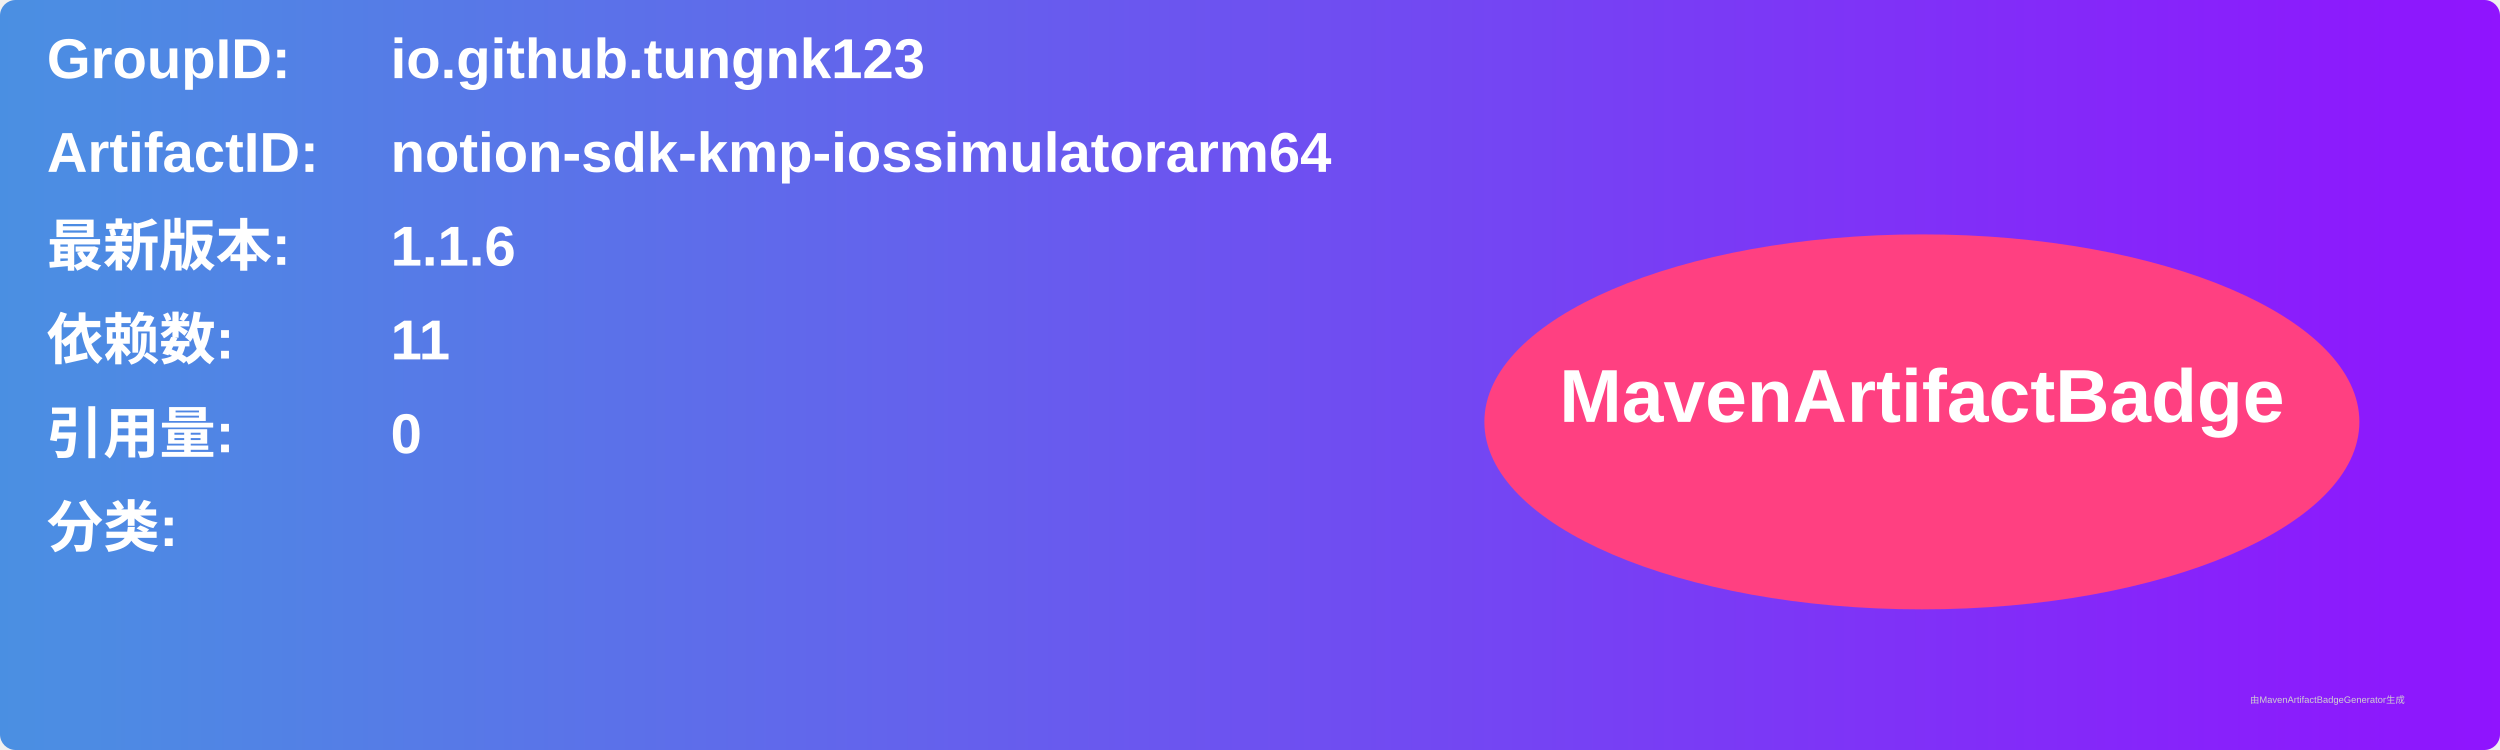
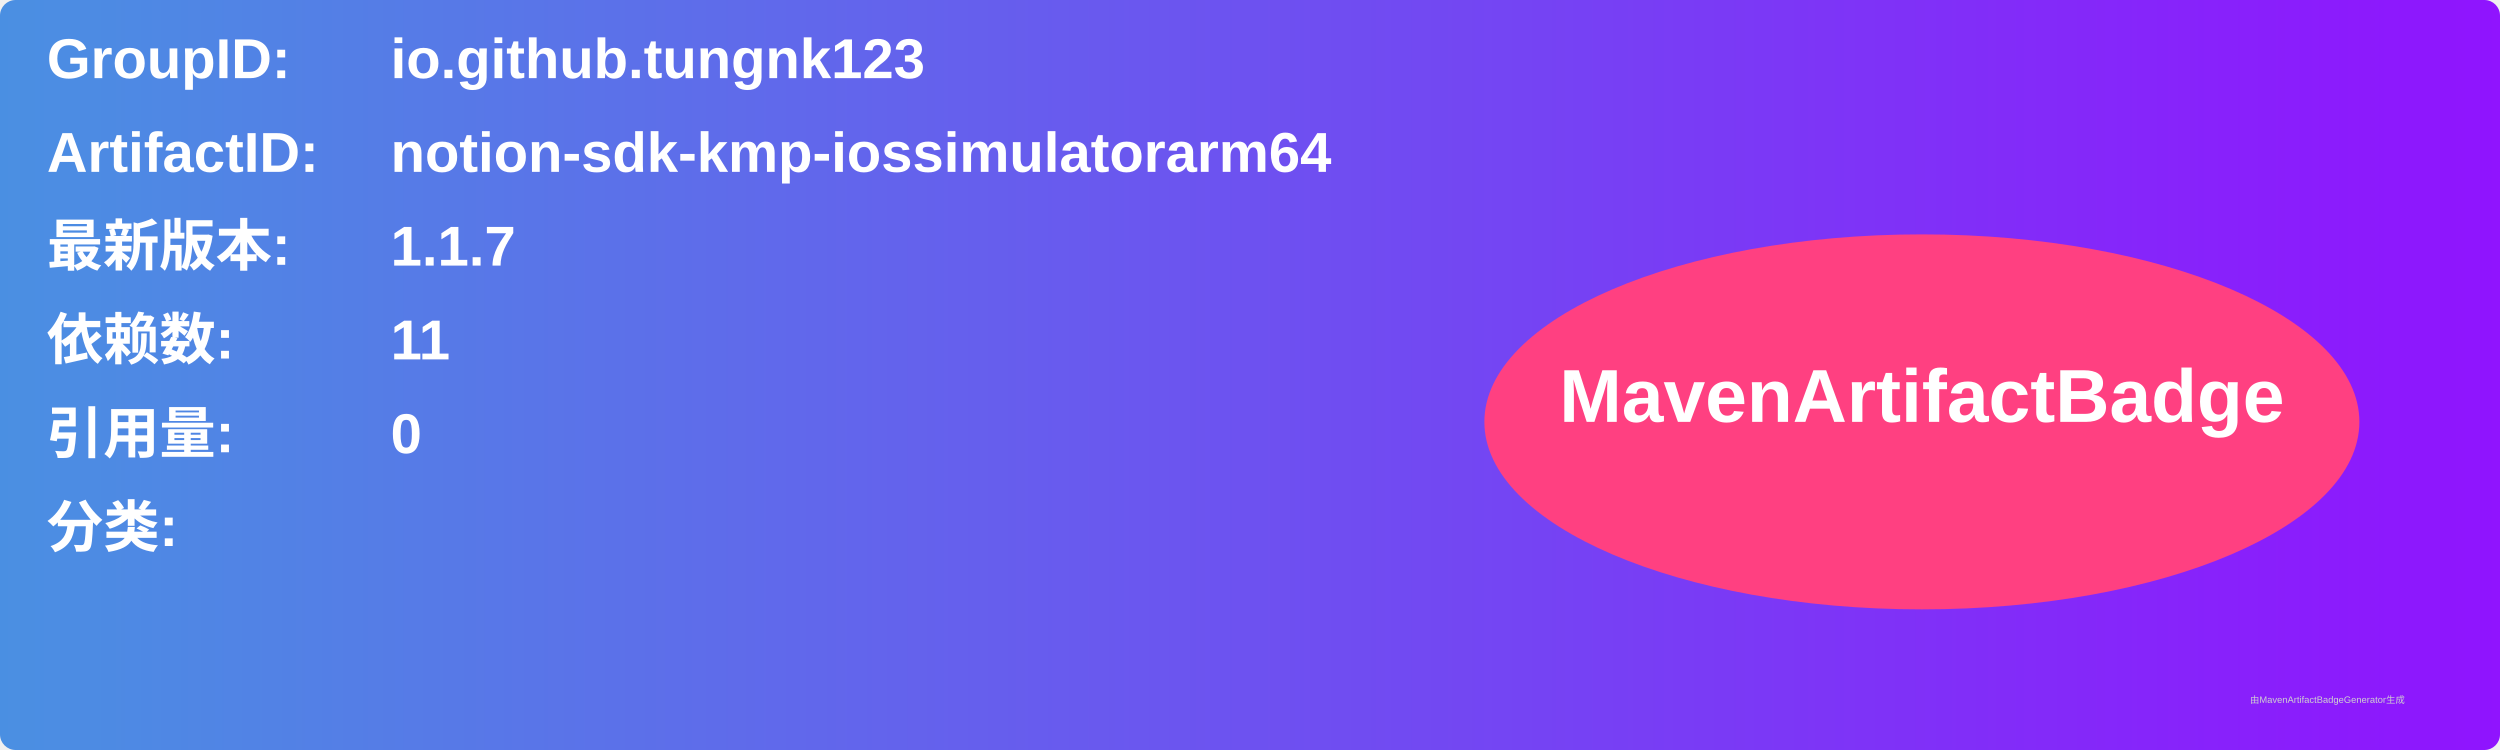
<svg xmlns="http://www.w3.org/2000/svg" width="800" height="240" viewBox="0 0 800 240">
  <linearGradient id="grad" x1="0%" y1="0%" x2="100%" y2="0%">
    <stop offset="0%" stop-color="#4a90e2" />
    <stop offset="100%" stop-color="#9013fe" />
  </linearGradient>
  <rect width="100%" height="100%" rx="5" ry="5" fill="url(#grad)" />
  <g transform="translate(15, 15)">
    <text x="0" y="10" font-family="Arial" font-size="18" fill="white" font-weight="bold" width="260">GroupID:</text>
    <text x="110" y="10" font-family="Arial" font-size="18" fill="white" font-weight="bold" width="460">io.github.tungnk123</text>
    <text x="0" y="40" font-family="Arial" font-size="18" fill="white" font-weight="bold" width="260">ArtifactID:</text>
    <text x="110" y="40" font-family="Arial" font-size="18" fill="white" font-weight="bold" width="460">notion-sdk-kmp-iossimulatorarm64</text>
    <text x="0" y="70" font-family="Arial" font-size="18" fill="white" font-weight="bold">最新版本:</text>
    <text x="110" y="70" font-family="Arial" font-size="18" fill="white" font-weight="bold">
-       <tspan font-weight="bold">1.1.6</tspan>
+       <tspan font-weight="bold">1.1.7</tspan>
    </text>
    <text x="0" y="100" font-family="Arial" font-size="18" fill="white" font-weight="bold">依赖数: </text>
    <text x="110" y="100" font-family="Arial" font-size="18" fill="white">
      <tspan font-weight="bold">11</tspan>
    </text>
    <text x="0" y="130" font-family="Arial" font-size="18" fill="white" font-weight="bold">引用量: </text>
    <text x="110" y="130" font-family="Arial" font-size="18" fill="white">
      <tspan font-weight="bold">0</tspan>
    </text>
    <text x="0" y="160" font-family="Arial" font-size="18" fill="white" font-weight="bold">分类:</text>
    <text x="10" y="190" font-family="Arial" font-size="10" fill="white">
      <tspan font-weight="bold" />
    </text>
    <ellipse cx="600" cy="120" rx="140" ry="60" fill="#ff4081" />
    <text x="600" y="120" text-anchor="middle" font-family="Arial" font-size="24" fill="white" font-weight="bold">MavenArtifactBadge</text>
  </g>
  <text x="720" y="225" font-family="Arial" font-size="3" fill="#d0d0d0">由MavenArtifactBadgeGenerator生成</text>
</svg>
